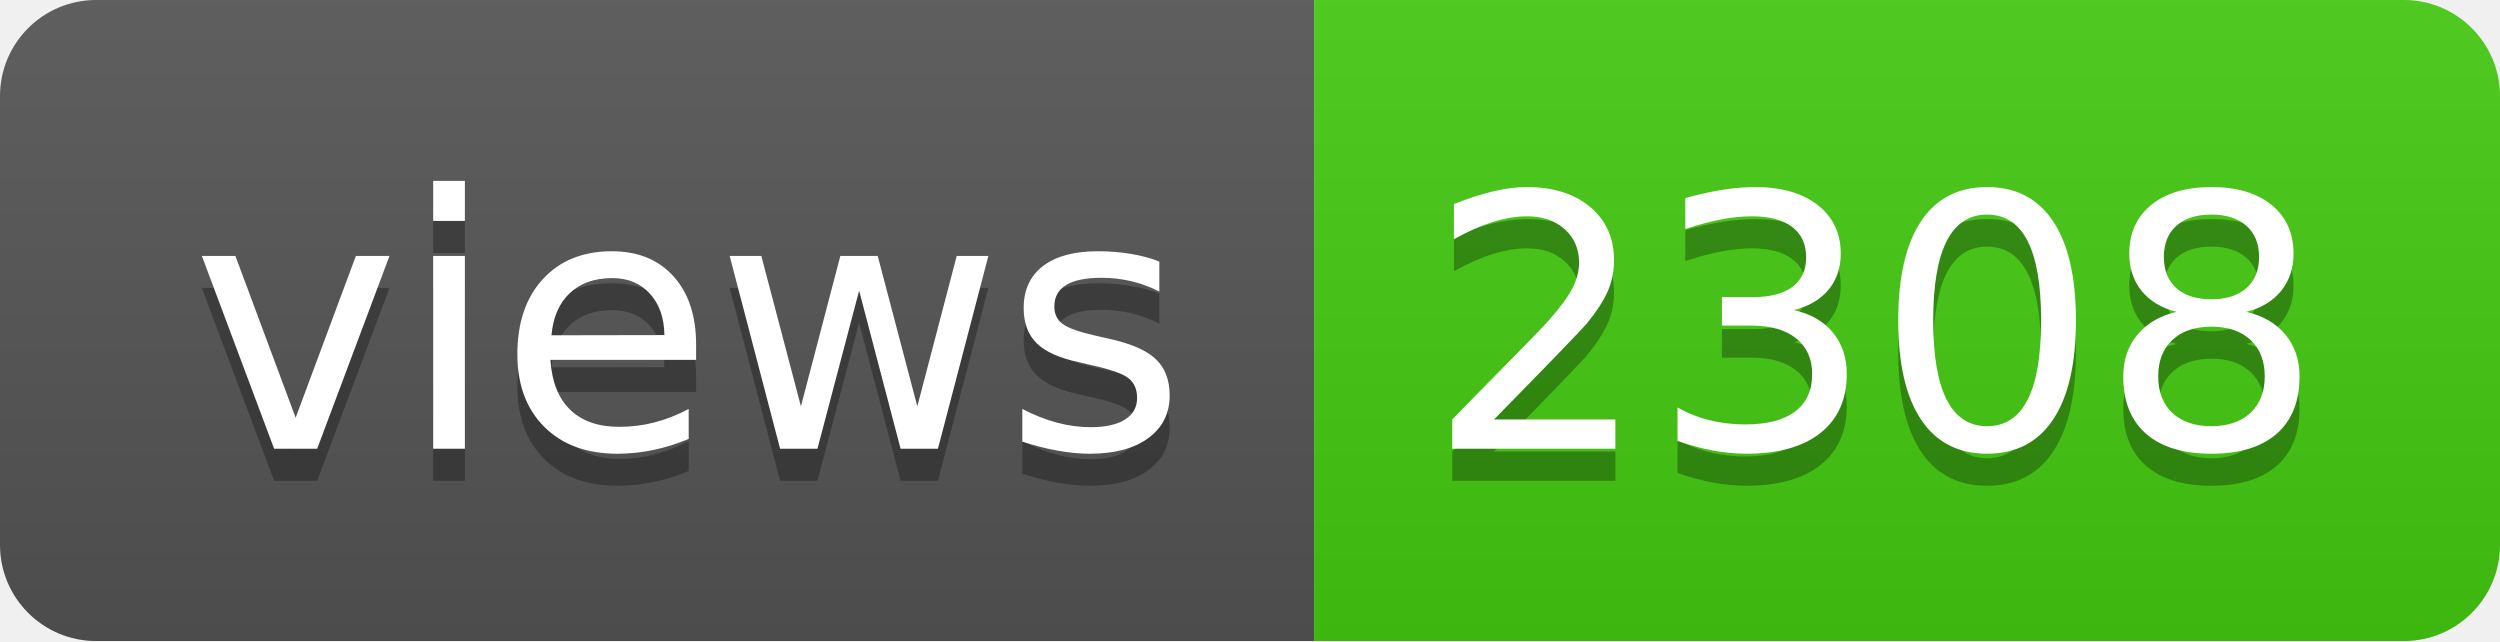
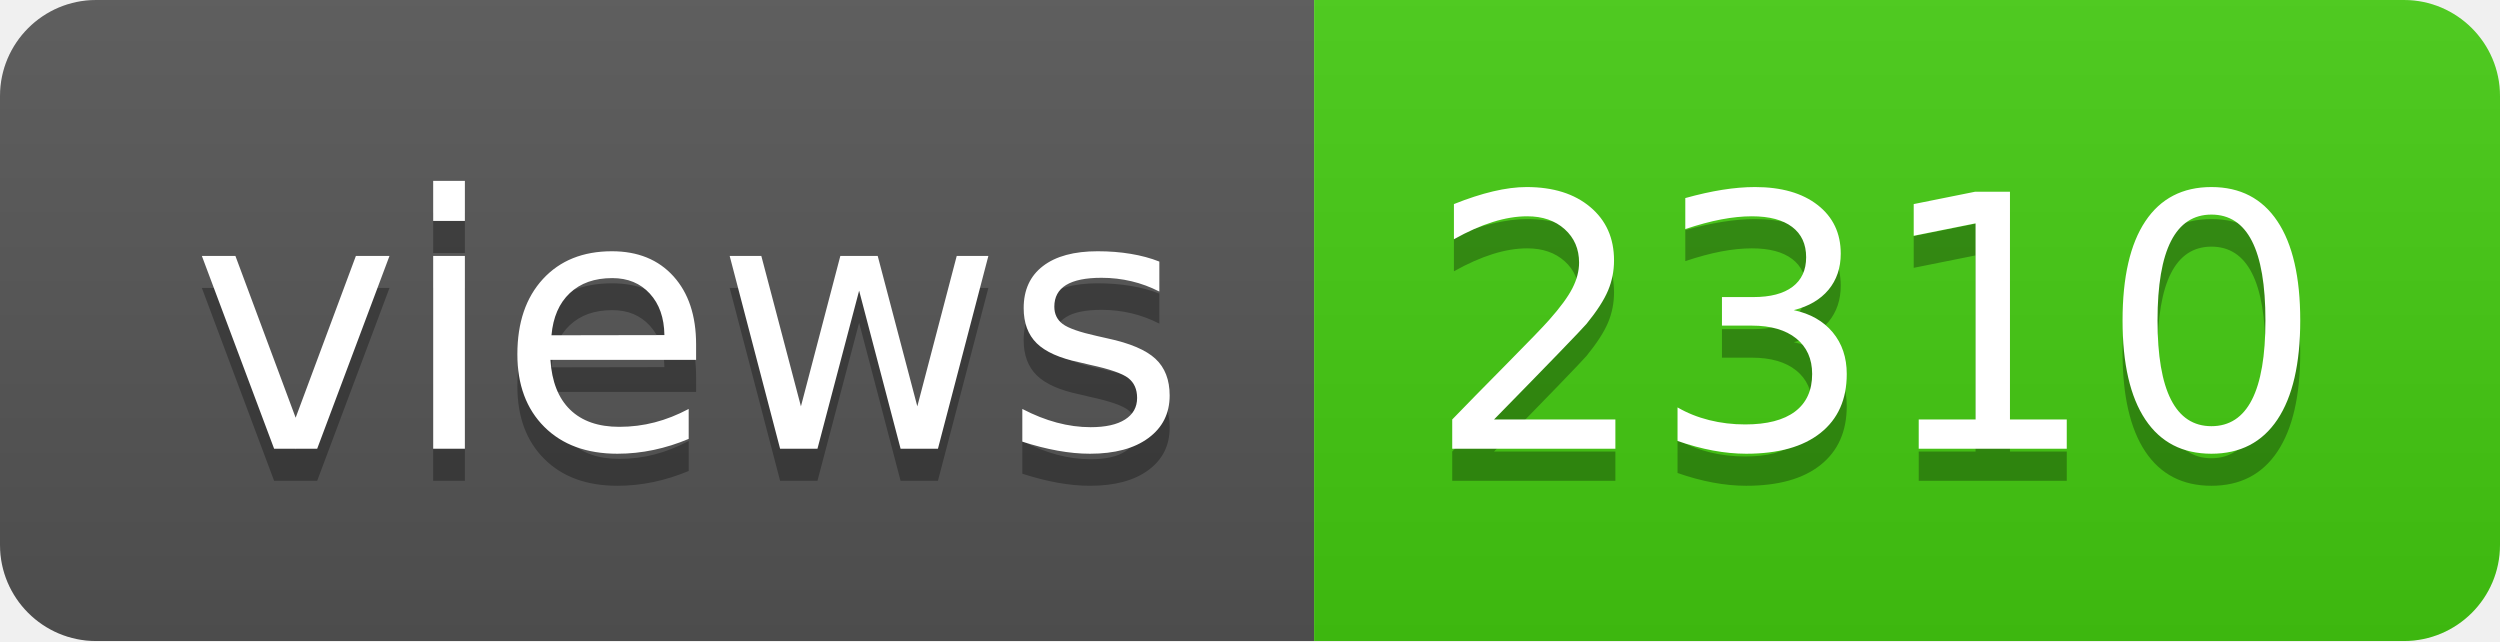
- <svg xmlns="http://www.w3.org/2000/svg" width="78" height="20" role="img" aria-label="views: 2308">
+ <svg xmlns="http://www.w3.org/2000/svg" width="78" height="20" role="img" aria-label="views: 2310">
  <linearGradient id="s" x2="0" y2="100%">
    <stop offset="0" stop-color="#bbb" stop-opacity=".1" />
    <stop offset="1" stop-opacity=".1" />
  </linearGradient>
  <clipPath id="r">
    <rect width="78" height="20" rx="3" fill="#fff" />
  </clipPath>
  <g clip-path="url(#r)">
    <rect width="41" height="20" fill="#555" />
    <rect x="41" width="37" height="20" fill="#4c1" />
    <rect width="78" height="20" fill="url(#s)" />
  </g>
  <g fill="#fff" text-anchor="middle" font-family="Verdana,Geneva,DejaVu Sans,sans-serif" text-rendering="geometricPrecision" font-size="110">
    <text aria-hidden="true" x="215" y="150" fill="#010101" fill-opacity=".3" transform="scale(.1)" textLength="310">views</text>
    <text x="215" y="140" transform="scale(.1)" fill="#fff" textLength="310">views</text>
-     <text aria-hidden="true" x="585" y="150" fill="#010101" fill-opacity=".3" transform="scale(.1)" textLength="270">2308</text>
-     <text x="585" y="140" transform="scale(.1)" fill="#fff" textLength="270">2308</text>
+     <text aria-hidden="true" x="585" y="150" fill="#010101" fill-opacity=".3" transform="scale(.1)" textLength="270">2310</text>
+     <text x="585" y="140" transform="scale(.1)" fill="#fff" textLength="270">2310</text>
  </g>
</svg>
